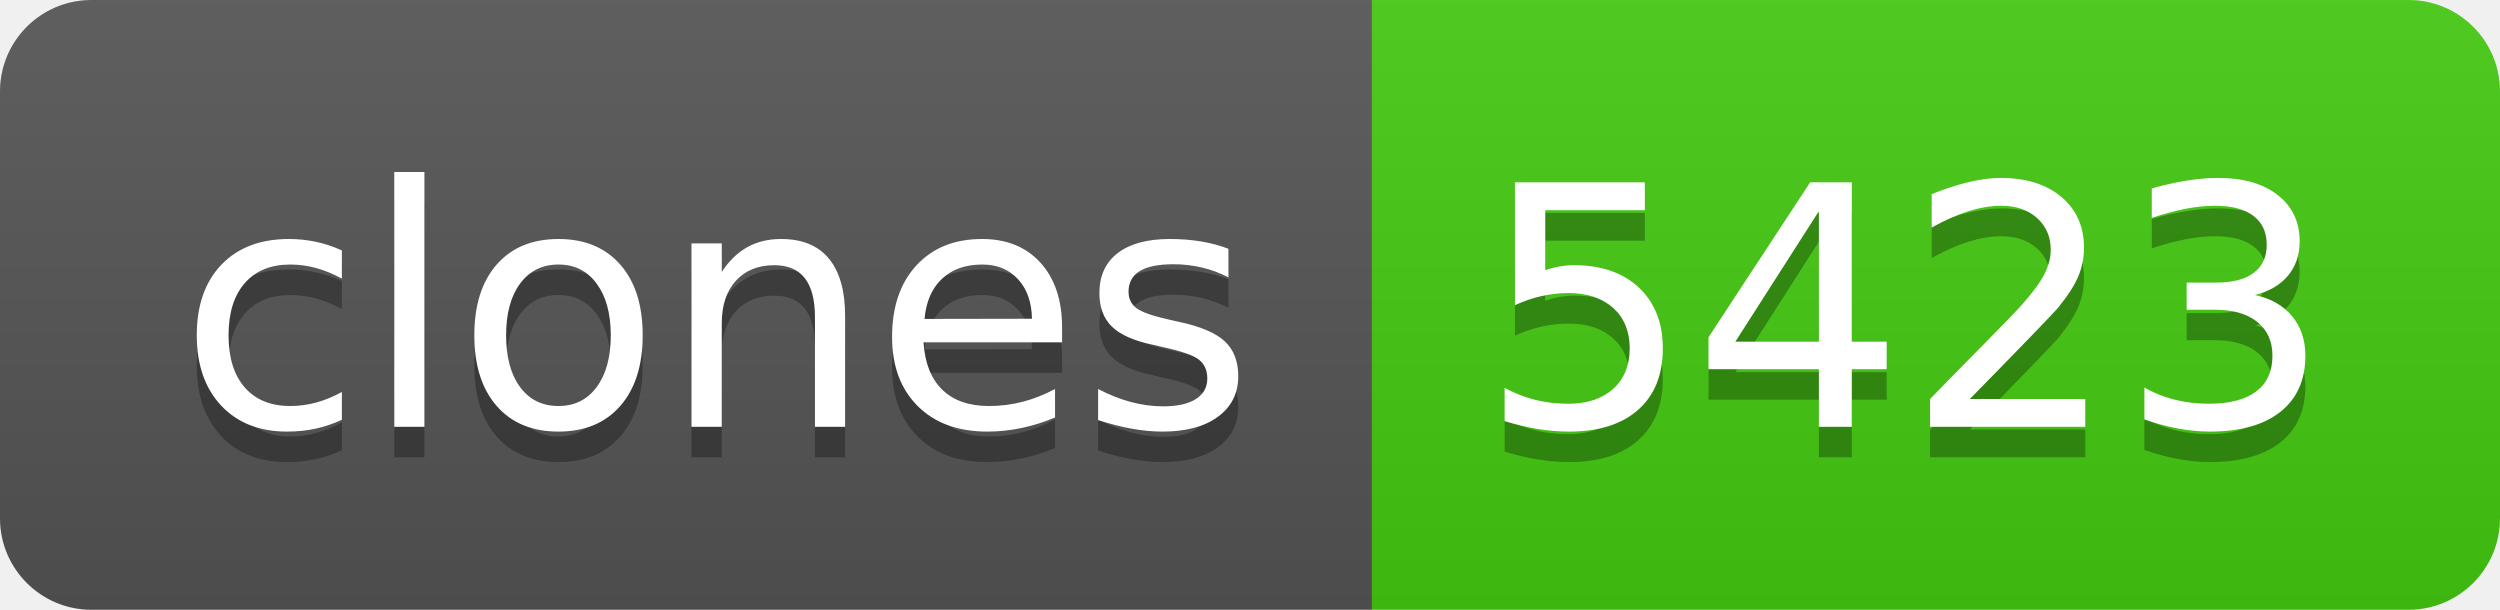
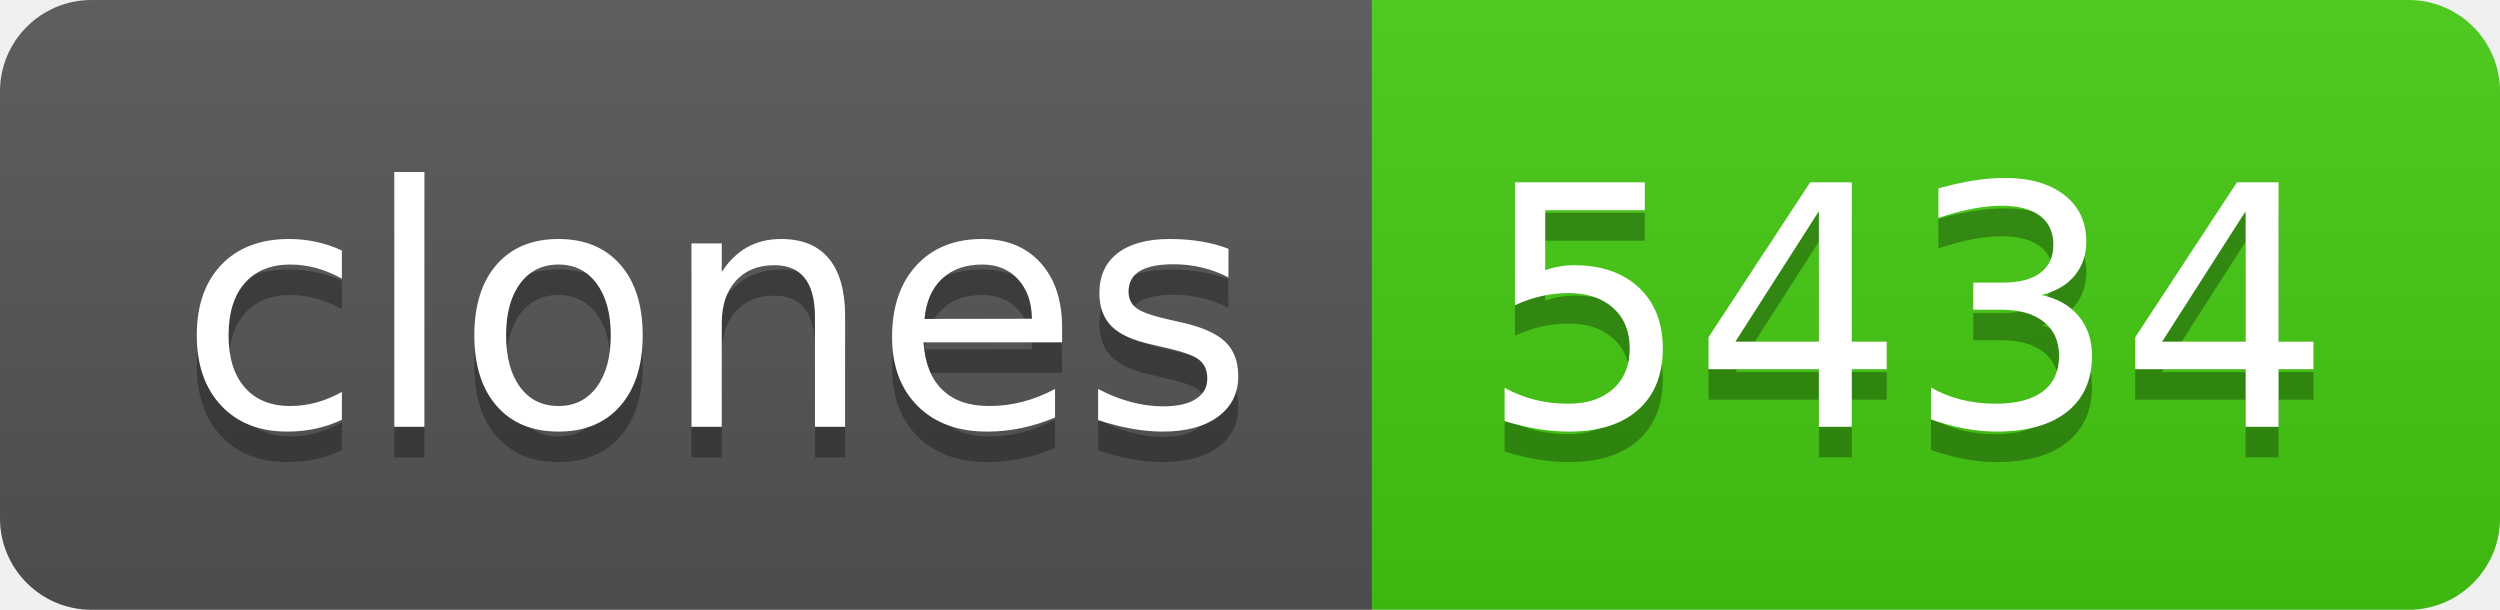
- <svg xmlns="http://www.w3.org/2000/svg" width="82" height="20" role="img" aria-label="clones: 5423">
+ <svg xmlns="http://www.w3.org/2000/svg" width="82" height="20" role="img" aria-label="clones: 5434">
  <linearGradient id="s" x2="0" y2="100%">
    <stop offset="0" stop-color="#bbb" stop-opacity=".1" />
    <stop offset="1" stop-opacity=".1" />
  </linearGradient>
  <clipPath id="r">
    <rect width="82" height="20" rx="3" fill="#fff" />
  </clipPath>
  <g clip-path="url(#r)">
    <rect width="45" height="20" fill="#555" />
    <rect x="45" width="37" height="20" fill="#4c1" />
    <rect width="82" height="20" fill="url(#s)" />
  </g>
  <g fill="#fff" text-anchor="middle" font-family="Verdana,Geneva,DejaVu Sans,sans-serif" text-rendering="geometricPrecision" font-size="110">
    <text aria-hidden="true" x="235" y="150" fill="#010101" fill-opacity=".3" transform="scale(.1)" textLength="350">clones</text>
    <text x="235" y="140" transform="scale(.1)" fill="#fff" textLength="350">clones</text>
-     <text aria-hidden="true" x="625" y="150" fill="#010101" fill-opacity=".3" transform="scale(.1)" textLength="270">5423</text>
-     <text x="625" y="140" transform="scale(.1)" fill="#fff" textLength="270">5423</text>
+     <text aria-hidden="true" x="625" y="150" fill="#010101" fill-opacity=".3" transform="scale(.1)" textLength="270">5434</text>
+     <text x="625" y="140" transform="scale(.1)" fill="#fff" textLength="270">5434</text>
  </g>
</svg>
